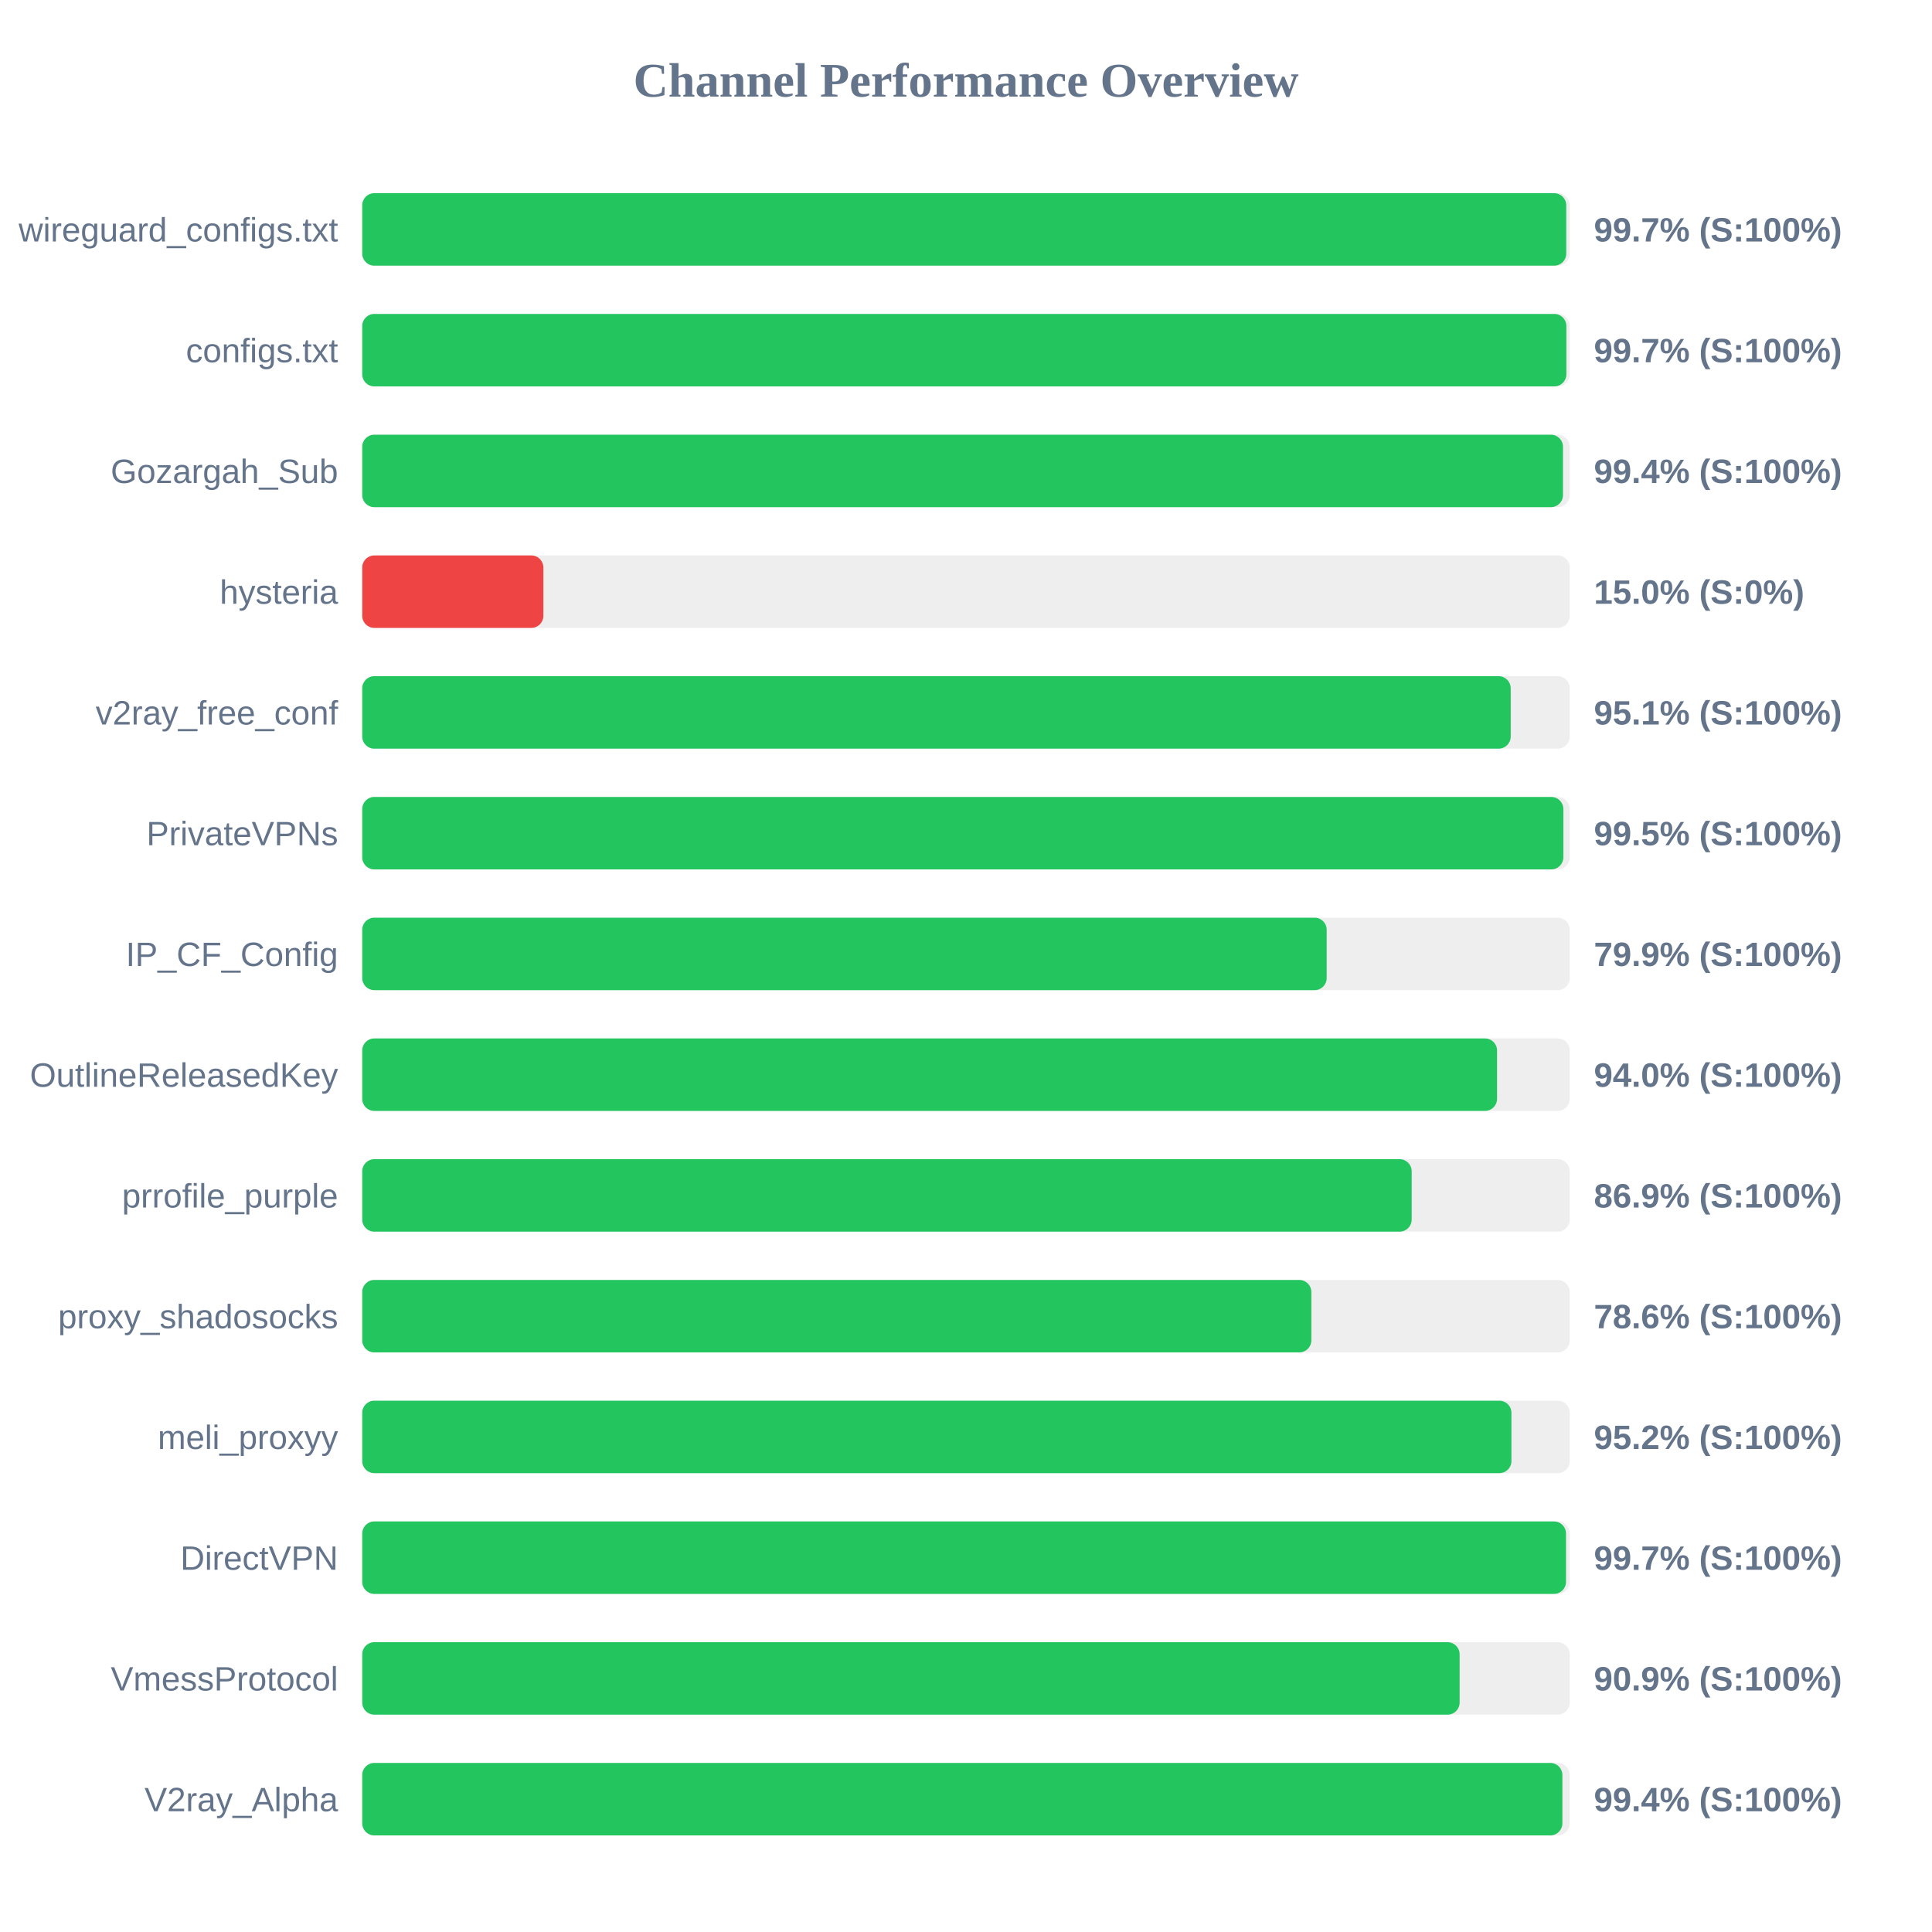
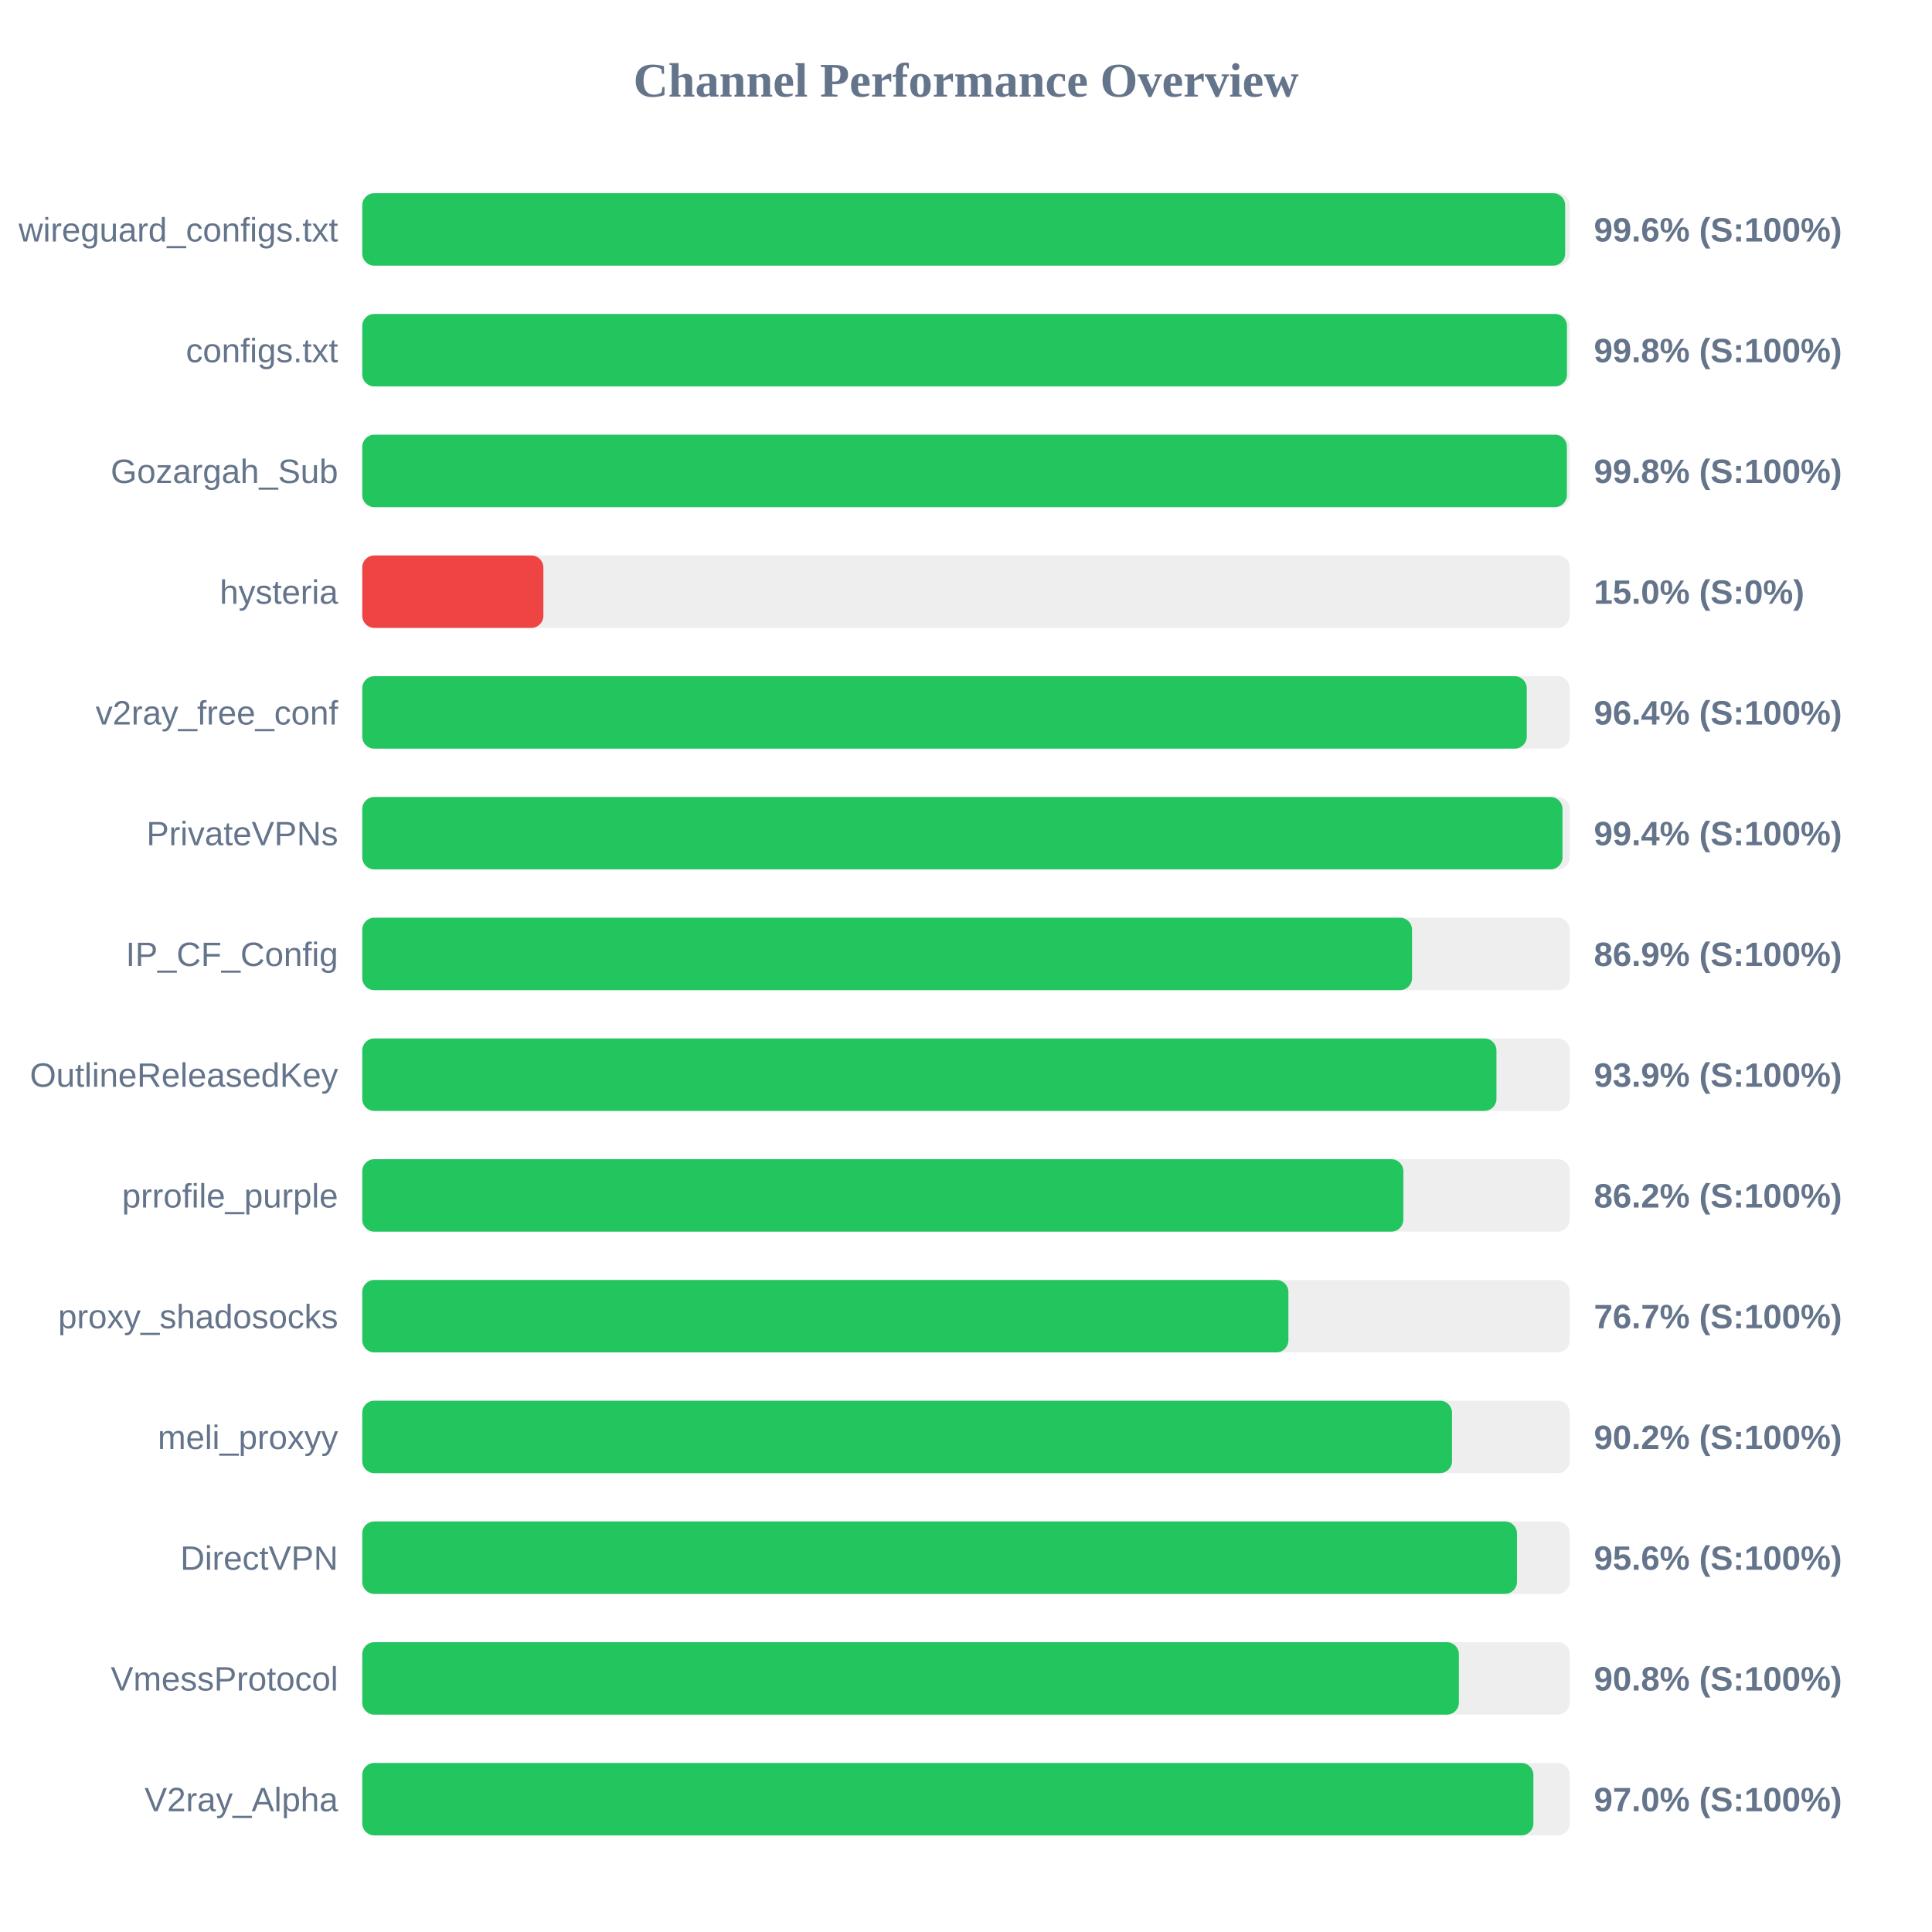
<svg xmlns="http://www.w3.org/2000/svg" width="800" height="800" version="1.1">
  <style>
        .row { font: 14px Arial; fill: #64748b; }
        .score { font: bold 14px Arial; fill: #64748b; }
    </style>
  <text x="400" y="40" text-anchor="middle" font-size="20px" font-weight="bold" fill="#64748b">Channel Performance Overview</text>
  <rect x="150" y="80" width="500" height="30" fill="#eee" rx="5" />
-   <rect x="150" y="80" width="498.55" height="30" fill="#22c55e" rx="5" />
+   <rect x="150" y="80" width="498.1" height="30" fill="#22c55e" rx="5" />
  <text x="140" y="100" text-anchor="end" class="row">wireguard_configs.txt</text>
-   <text x="660" y="100" text-anchor="start" class="score">99.7% (S:100%)</text>
+   <text x="660" y="100" text-anchor="start" class="score">99.6% (S:100%)</text>
  <rect x="150" y="130" width="500" height="30" fill="#eee" rx="5" />
-   <rect x="150" y="130" width="498.6" height="30" fill="#22c55e" rx="5" />
+   <rect x="150" y="130" width="498.85" height="30" fill="#22c55e" rx="5" />
  <text x="140" y="150" text-anchor="end" class="row">configs.txt</text>
-   <text x="660" y="150" text-anchor="start" class="score">99.7% (S:100%)</text>
+   <text x="660" y="150" text-anchor="start" class="score">99.8% (S:100%)</text>
  <rect x="150" y="180" width="500" height="30" fill="#eee" rx="5" />
-   <rect x="150" y="180" width="497.2" height="30" fill="#22c55e" rx="5" />
+   <rect x="150" y="180" width="498.8" height="30" fill="#22c55e" rx="5" />
  <text x="140" y="200" text-anchor="end" class="row">Gozargah_Sub</text>
-   <text x="660" y="200" text-anchor="start" class="score">99.4% (S:100%)</text>
+   <text x="660" y="200" text-anchor="start" class="score">99.8% (S:100%)</text>
  <rect x="150" y="230" width="500" height="30" fill="#eee" rx="5" />
  <rect x="150" y="230" width="75.0" height="30" fill="#ef4444" rx="5" />
  <text x="140" y="250" text-anchor="end" class="row">hysteria</text>
  <text x="660" y="250" text-anchor="start" class="score">15.0% (S:0%)</text>
  <rect x="150" y="280" width="500" height="30" fill="#eee" rx="5" />
-   <rect x="150" y="280" width="475.55" height="30" fill="#22c55e" rx="5" />
+   <rect x="150" y="280" width="482.2" height="30" fill="#22c55e" rx="5" />
  <text x="140" y="300" text-anchor="end" class="row">v2ray_free_conf</text>
-   <text x="660" y="300" text-anchor="start" class="score">95.1% (S:100%)</text>
+   <text x="660" y="300" text-anchor="start" class="score">96.4% (S:100%)</text>
  <rect x="150" y="330" width="500" height="30" fill="#eee" rx="5" />
-   <rect x="150" y="330" width="497.35" height="30" fill="#22c55e" rx="5" />
+   <rect x="150" y="330" width="497.0" height="30" fill="#22c55e" rx="5" />
  <text x="140" y="350" text-anchor="end" class="row">PrivateVPNs</text>
-   <text x="660" y="350" text-anchor="start" class="score">99.5% (S:100%)</text>
+   <text x="660" y="350" text-anchor="start" class="score">99.4% (S:100%)</text>
  <rect x="150" y="380" width="500" height="30" fill="#eee" rx="5" />
-   <rect x="150" y="380" width="399.35" height="30" fill="#22c55e" rx="5" />
+   <rect x="150" y="380" width="434.7" height="30" fill="#22c55e" rx="5" />
  <text x="140" y="400" text-anchor="end" class="row">IP_CF_Config</text>
-   <text x="660" y="400" text-anchor="start" class="score">79.9% (S:100%)</text>
+   <text x="660" y="400" text-anchor="start" class="score">86.9% (S:100%)</text>
  <rect x="150" y="430" width="500" height="30" fill="#eee" rx="5" />
-   <rect x="150" y="430" width="469.9" height="30" fill="#22c55e" rx="5" />
+   <rect x="150" y="430" width="469.65" height="30" fill="#22c55e" rx="5" />
  <text x="140" y="450" text-anchor="end" class="row">OutlineReleasedKey</text>
-   <text x="660" y="450" text-anchor="start" class="score">94.0% (S:100%)</text>
+   <text x="660" y="450" text-anchor="start" class="score">93.9% (S:100%)</text>
  <rect x="150" y="480" width="500" height="30" fill="#eee" rx="5" />
-   <rect x="150" y="480" width="434.55" height="30" fill="#22c55e" rx="5" />
+   <rect x="150" y="480" width="431.1" height="30" fill="#22c55e" rx="5" />
  <text x="140" y="500" text-anchor="end" class="row">prrofile_purple</text>
-   <text x="660" y="500" text-anchor="start" class="score">86.9% (S:100%)</text>
+   <text x="660" y="500" text-anchor="start" class="score">86.2% (S:100%)</text>
  <rect x="150" y="530" width="500" height="30" fill="#eee" rx="5" />
-   <rect x="150" y="530" width="393.0" height="30" fill="#22c55e" rx="5" />
+   <rect x="150" y="530" width="383.5" height="30" fill="#22c55e" rx="5" />
  <text x="140" y="550" text-anchor="end" class="row">proxy_shadosocks</text>
-   <text x="660" y="550" text-anchor="start" class="score">78.6% (S:100%)</text>
+   <text x="660" y="550" text-anchor="start" class="score">76.7% (S:100%)</text>
  <rect x="150" y="580" width="500" height="30" fill="#eee" rx="5" />
-   <rect x="150" y="580" width="475.85" height="30" fill="#22c55e" rx="5" />
+   <rect x="150" y="580" width="451.25" height="30" fill="#22c55e" rx="5" />
  <text x="140" y="600" text-anchor="end" class="row">meli_proxyy</text>
-   <text x="660" y="600" text-anchor="start" class="score">95.2% (S:100%)</text>
+   <text x="660" y="600" text-anchor="start" class="score">90.2% (S:100%)</text>
  <rect x="150" y="630" width="500" height="30" fill="#eee" rx="5" />
-   <rect x="150" y="630" width="498.45" height="30" fill="#22c55e" rx="5" />
+   <rect x="150" y="630" width="478.15" height="30" fill="#22c55e" rx="5" />
  <text x="140" y="650" text-anchor="end" class="row">DirectVPN</text>
-   <text x="660" y="650" text-anchor="start" class="score">99.7% (S:100%)</text>
+   <text x="660" y="650" text-anchor="start" class="score">95.6% (S:100%)</text>
  <rect x="150" y="680" width="500" height="30" fill="#eee" rx="5" />
-   <rect x="150" y="680" width="454.4" height="30" fill="#22c55e" rx="5" />
+   <rect x="150" y="680" width="454.1" height="30" fill="#22c55e" rx="5" />
  <text x="140" y="700" text-anchor="end" class="row">VmessProtocol</text>
-   <text x="660" y="700" text-anchor="start" class="score">90.9% (S:100%)</text>
+   <text x="660" y="700" text-anchor="start" class="score">90.8% (S:100%)</text>
  <rect x="150" y="730" width="500" height="30" fill="#eee" rx="5" />
-   <rect x="150" y="730" width="496.95" height="30" fill="#22c55e" rx="5" />
+   <rect x="150" y="730" width="484.95" height="30" fill="#22c55e" rx="5" />
  <text x="140" y="750" text-anchor="end" class="row">V2ray_Alpha</text>
-   <text x="660" y="750" text-anchor="start" class="score">99.4% (S:100%)</text>
+   <text x="660" y="750" text-anchor="start" class="score">97.0% (S:100%)</text>
</svg>
